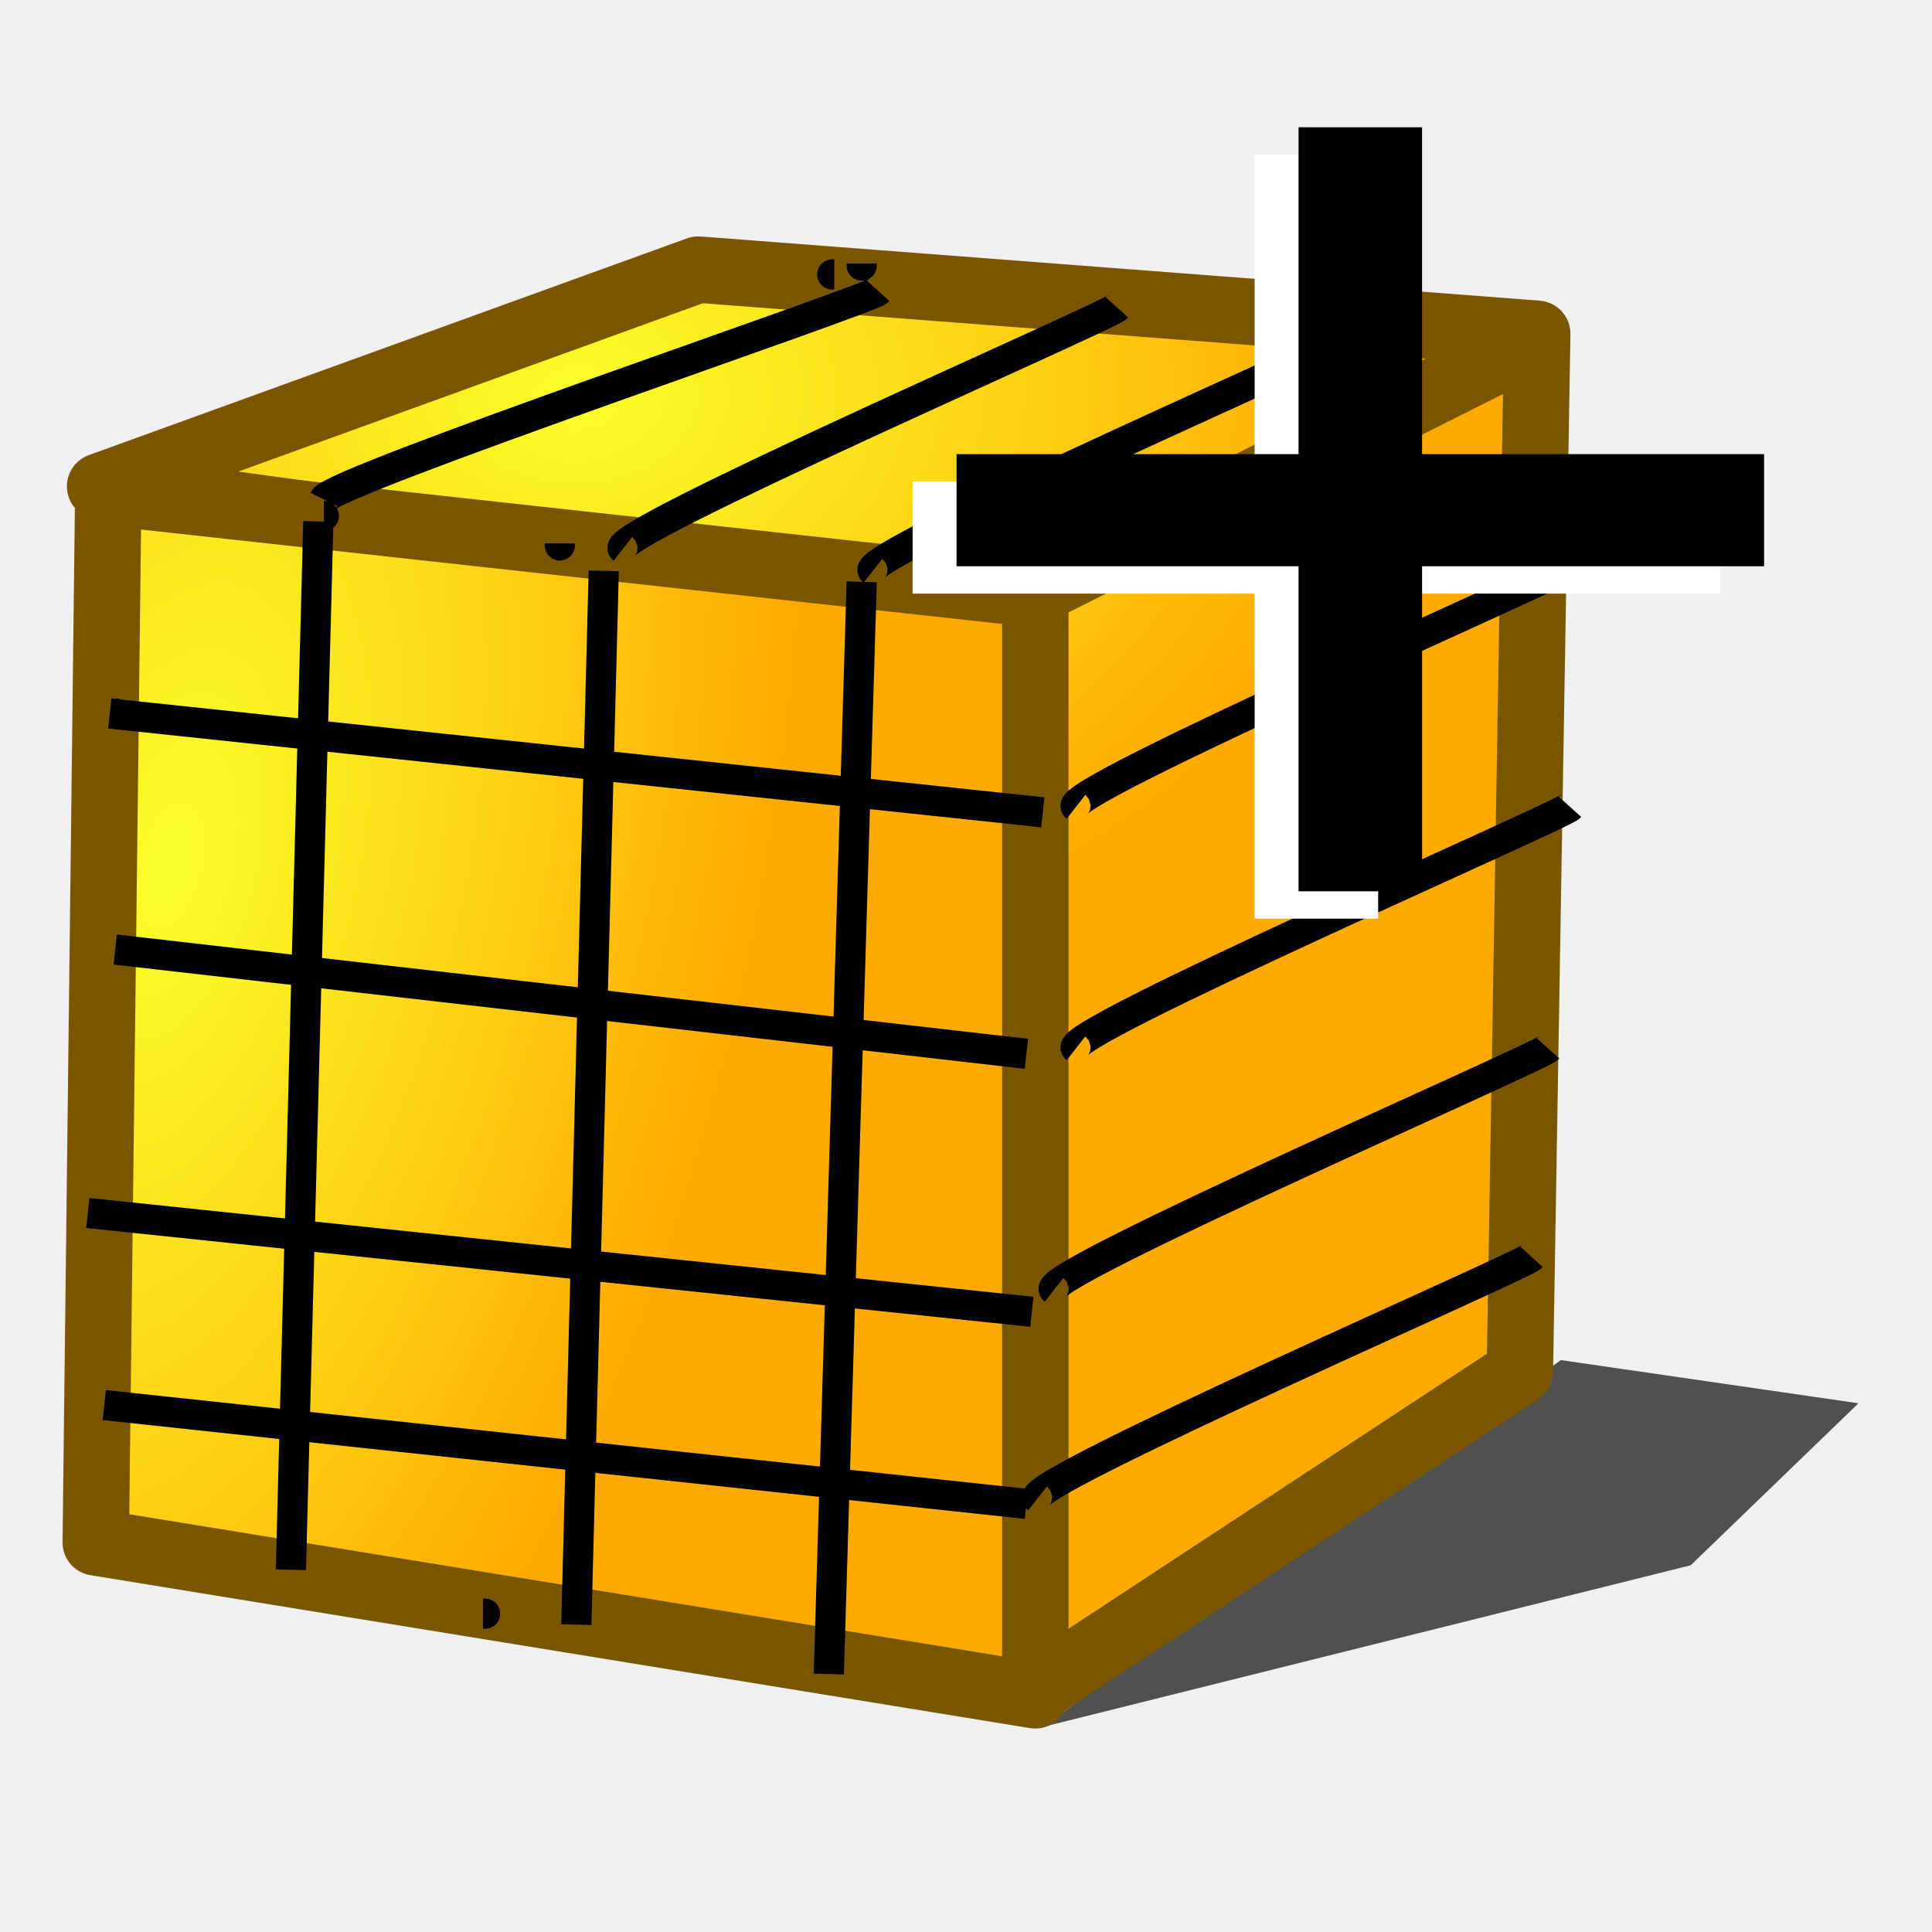
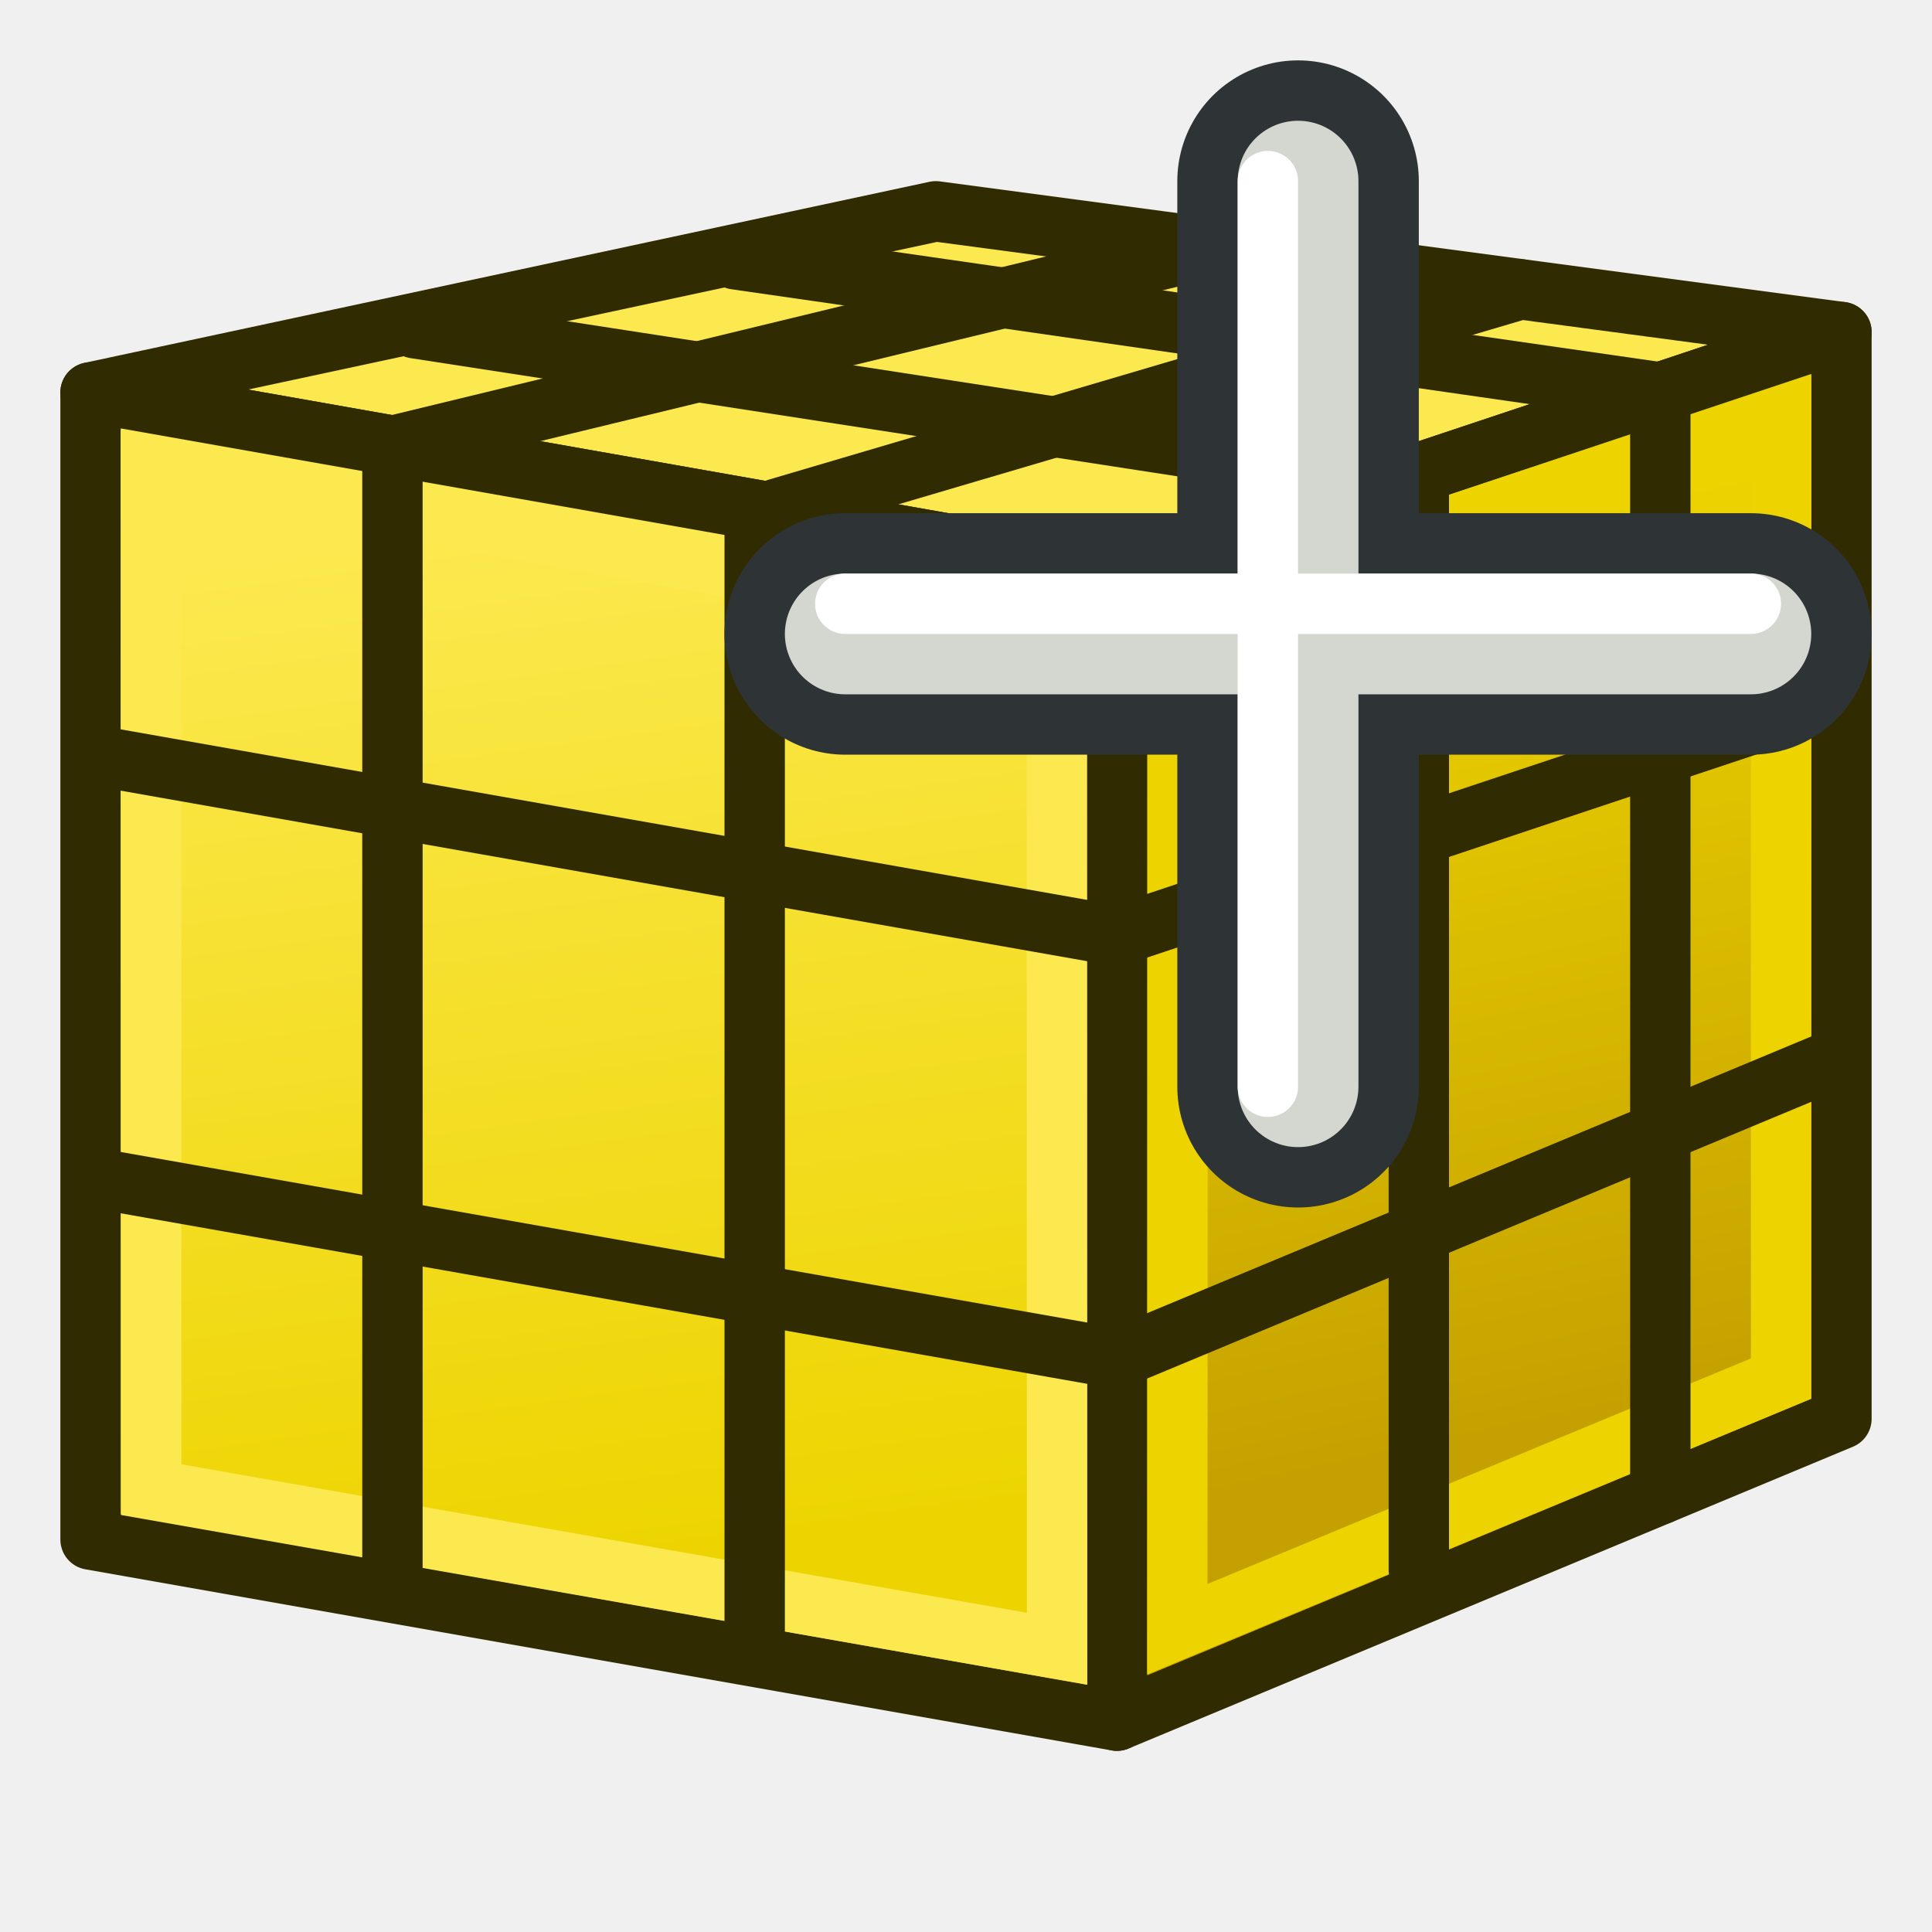
<svg xmlns="http://www.w3.org/2000/svg" xmlns:xlink="http://www.w3.org/1999/xlink" width="64px" height="64px" id="svg2860" version="1.1">
  <defs id="defs2862">
    <radialGradient xlink:href="#linearGradient3377" id="radialGradient3692" cx="45.883" cy="28.87" fx="45.883" fy="28.87" r="19.467" gradientUnits="userSpaceOnUse" />
    <radialGradient xlink:href="#linearGradient3377" id="radialGradient3703" gradientUnits="userSpaceOnUse" cx="135.383" cy="97.37" fx="135.383" fy="97.37" r="19.467" gradientTransform="matrix(0.97435,0.2250379,-0.4623105,2.001673,48.48755,-127.9988)" />
    <linearGradient id="linearGradient3377">
      <stop id="stop3379" offset="0" style="stop-color:#faff2b;stop-opacity:1;" />
      <stop id="stop3381" offset="1" style="stop-color:#ffaa00;stop-opacity:1;" />
    </linearGradient>
-     <radialGradient xlink:href="#linearGradient3377" id="radialGradient3705" gradientUnits="userSpaceOnUse" cx="148.883" cy="81.87" fx="148.883" fy="81.87" r="19.467" gradientTransform="matrix(1.385259,-5.1367833e-2,3.7056289e-2,0.9993132,-60.3924,7.704044)" />
+     <radialGradient xlink:href="#linearGradient3377" id="radialGradient3705" gradientUnits="userSpaceOnUse" cx="148.883" cy="81.87" fx="148.883" fy="81.87" r="19.467" gradientTransform="matrix(1.385259,-0.05136783,0.03705629,0.9993132,-60.3924,7.704044)" />
+     <linearGradient gradientTransform="translate(0,-4)" xlink:href="#linearGradient3767" id="linearGradient3773" x1="22.117" y1="55.718" x2="17.329" y2="21.311" gradientUnits="userSpaceOnUse" />
+     <linearGradient id="linearGradient3767">
+       <stop style="stop-color:#edd400;stop-opacity:1" offset="0" id="stop3769" />
+       <stop style="stop-color:#fce94f;stop-opacity:1" offset="1" id="stop3771" />
+     </linearGradient>
+     <linearGradient gradientTransform="translate(0,-4)" xlink:href="#linearGradient3777" id="linearGradient3783" x1="53.897" y1="51.18" x2="47.502" y2="21.837" gradientUnits="userSpaceOnUse" />
+     <linearGradient id="linearGradient3777">
+       <stop style="stop-color:#c4a000;stop-opacity:1" offset="0" id="stop3779" />
+       <stop style="stop-color:#edd400;stop-opacity:1" offset="1" id="stop3781" />
+     </linearGradient>
  </defs>
  <g id="layer1">
-     <g id="g3618" transform="translate(-129.7515,-68.68126)">
-       <path style="opacity:0.665;fill:#000000;fill-opacity:1;fill-rule:evenodd;stroke:none;stroke-width:1.076;stroke-linecap:butt;stroke-linejoin:miter;marker:none;marker-start:none;marker-mid:none;marker-end:none;stroke-miterlimit:4;stroke-dasharray:none;stroke-dashoffset:0;stroke-opacity:1;visibility:visible;display:inline;overflow:visible;enable-background:accumulate" d="M 164.254,125.899 L 185.758,120.533 L 191.316,115.167 L 181.458,113.736 L 164.254,125.899 z" id="path3546" />
-       <path style="opacity:1;fill:url(#radialGradient3705);fill-opacity:1;fill-rule:evenodd;stroke:#7b5600;stroke-width:2.2;stroke-linecap:butt;stroke-linejoin:round;marker:none;marker-start:none;marker-mid:none;marker-end:none;stroke-miterlimit:4;stroke-dasharray:none;stroke-dashoffset:0;stroke-opacity:1;visibility:visible;display:inline;overflow:visible;enable-background:accumulate" d="M 152.882,77.612 L 133.068,84.792 L 163.563,88.94 L 163.989,124.713 L 180.099,114.123 L 180.674,79.738 L 152.882,77.612 z" id="rect3522" />
-       <path style="opacity:1;fill:url(#radialGradient3703);fill-opacity:1;fill-rule:evenodd;stroke:#7b5600;stroke-width:2.2;stroke-linecap:butt;stroke-linejoin:round;marker:none;marker-start:none;marker-mid:none;marker-end:none;stroke-miterlimit:4;stroke-dasharray:none;stroke-dashoffset:0;stroke-opacity:1;visibility:visible;display:inline;overflow:visible;enable-background:accumulate" d="M 133.338,84.998 L 164.047,88.364 L 164.047,124.841 L 132.923,119.776 L 133.338,84.998 z" id="rect3520" />
-       <path style="opacity:1;fill:url(#radialGradient3692);fill-opacity:1;fill-rule:evenodd;stroke:#7b5600;stroke-width:2.2;stroke-linecap:butt;stroke-linejoin:round;marker:none;marker-start:none;marker-mid:none;marker-end:none;stroke-miterlimit:4;stroke-dasharray:none;stroke-dashoffset:0;stroke-opacity:1;visibility:visible;display:inline;overflow:visible;enable-background:accumulate" d="M 163.813,88.409 L 180.539,80" id="path3536" />
-     </g>
-     <path style="fill:none;fill-rule:evenodd;stroke:#000000;stroke-width:1px;stroke-linecap:butt;stroke-linejoin:miter;stroke-opacity:1" d="M 10.545,17.273 L 9.636,52" id="path2390" />
-     <path style="fill:none;fill-rule:evenodd;stroke:#000000;stroke-width:1px;stroke-linecap:butt;stroke-linejoin:miter;stroke-opacity:1" d="M 18.545,18 C 18.545,18.061 18.545,18.121 18.545,18 z" id="path2392" />
-     <path style="fill:none;fill-rule:evenodd;stroke:#000000;stroke-width:1px;stroke-linecap:butt;stroke-linejoin:miter;stroke-opacity:1" d="M 16,53.455 C 16.061,53.455 16.121,53.455 16,53.455 z" id="path2394" />
-     <path style="fill:none;fill-rule:evenodd;stroke:#000000;stroke-width:1px;stroke-linecap:butt;stroke-linejoin:miter;stroke-opacity:1" d="M 19.091,53.818 L 20,18.909" id="path2398" />
-     <path style="fill:none;fill-rule:evenodd;stroke:#000000;stroke-width:1px;stroke-linecap:butt;stroke-linejoin:miter;stroke-opacity:1" d="M 28.545,19.273 L 27.455,55.455" id="path2400" />
-     <path style="fill:none;fill-rule:evenodd;stroke:#000000;stroke-width:1px;stroke-linecap:butt;stroke-linejoin:miter;stroke-opacity:1" d="M 10.727,17.091 C 10.97,17.091 10.97,17.091 10.727,17.091 z" id="path2402" />
-     <path style="fill:none;fill-rule:evenodd;stroke:#000000;stroke-width:1px;stroke-linecap:butt;stroke-linejoin:miter;stroke-opacity:1" d="M 28.545,8.727 C 28.545,8.788 28.545,8.848 28.545,8.727 z" id="path2404" />
-     <path style="fill:none;fill-rule:evenodd;stroke:#000000;stroke-width:1px;stroke-linecap:butt;stroke-linejoin:miter;stroke-opacity:1" d="M 27.636,9.091 C 27.576,9.091 27.515,9.091 27.636,9.091 z" id="path2406" />
-     <path style="fill:none;fill-rule:evenodd;stroke:#000000;stroke-width:1px;stroke-linecap:butt;stroke-linejoin:miter;stroke-opacity:1" d="M 29.091,9.636 C 28.839,9.915 11.048,15.904 10.727,16.545" id="path2408" />
-     <path style="fill:none;fill-rule:evenodd;stroke:#000000;stroke-width:1px;stroke-linecap:butt;stroke-linejoin:miter;stroke-opacity:1" d="M 37,10.182 C 36.749,10.461 20.048,17.722 20.636,18.182" id="path2410" />
-     <path style="fill:none;fill-rule:evenodd;stroke:#000000;stroke-width:1px;stroke-linecap:butt;stroke-linejoin:miter;stroke-opacity:1" d="M 45.28,10.909 C 45.029,11.188 28.328,18.449 28.917,18.909" id="path2412" />
-     <path style="fill:none;fill-rule:evenodd;stroke:#000000;stroke-width:1px;stroke-linecap:butt;stroke-linejoin:miter;stroke-opacity:1" d="M 52.008,18.727 C 51.756,19.006 35.056,26.268 35.644,26.727" id="path2414" />
-     <path style="fill:none;fill-rule:evenodd;stroke:#000000;stroke-width:1px;stroke-linecap:butt;stroke-linejoin:miter;stroke-opacity:1" d="M 52.008,26.727 C 51.756,27.006 35.056,34.268 35.644,34.727" id="path2416" />
-     <path style="fill:none;fill-rule:evenodd;stroke:#000000;stroke-width:1px;stroke-linecap:butt;stroke-linejoin:miter;stroke-opacity:1" d="M 51.28,34.727 C 51.029,35.006 34.328,42.268 34.917,42.727" id="path2418" />
-     <path style="fill:none;fill-rule:evenodd;stroke:#000000;stroke-width:1px;stroke-linecap:butt;stroke-linejoin:miter;stroke-opacity:1" d="M 50.735,41.636 C 50.483,41.915 33.783,49.177 34.371,49.636" id="path2420" />
-     <path style="fill:none;fill-rule:evenodd;stroke:#000000;stroke-width:1px;stroke-linecap:butt;stroke-linejoin:miter;stroke-opacity:1" d="M 3.818,23.636 C 4.061,23.636 4.061,23.636 3.818,23.636 z" id="path2422" />
-     <path style="fill:none;fill-rule:evenodd;stroke:#000000;stroke-width:1px;stroke-linecap:butt;stroke-linejoin:miter;stroke-opacity:1" d="M 3.636,23.636 L 34.545,26.909" id="path2424" />
-     <path style="fill:none;fill-rule:evenodd;stroke:#000000;stroke-width:1px;stroke-linecap:butt;stroke-linejoin:miter;stroke-opacity:1" d="M 34,34.909 L 3.818,31.455" id="path2426" />
-     <path style="fill:none;fill-rule:evenodd;stroke:#000000;stroke-width:1px;stroke-linecap:butt;stroke-linejoin:miter;stroke-opacity:1" d="M 34.182,43.455 L 2.909,40.182" id="path2432" />
-     <path style="fill:none;fill-rule:evenodd;stroke:#000000;stroke-width:1px;stroke-linecap:butt;stroke-linejoin:miter;stroke-opacity:1" d="M 34,49.818 L 3.455,46.545" id="path2434" />
-     <text xml:space="preserve" style="font-size:54.562px;font-style:normal;font-weight:normal;line-height:125%;letter-spacing:0px;word-spacing:0px;fill:#ffffff;fill-opacity:1;stroke:none;font-family:Sans" x="26.241" y="37.812" id="text3027" transform="scale(1.043317,0.9584817)">
-       <tspan id="tspan3029" x="26.241" y="37.812">+</tspan>
-     </text>
-     <text transform="scale(1.043317,0.9584817)" id="text3023" y="36.864" x="27.636" style="font-size:54.562px;font-style:normal;font-weight:normal;line-height:125%;letter-spacing:0px;word-spacing:0px;fill:#000000;fill-opacity:1;stroke:none;font-family:Sans" xml:space="preserve">
-       <tspan y="36.864" x="27.636" id="tspan3025">+</tspan>
-     </text>
+     <path style="fill:none;stroke:#000000;stroke-width:1px;stroke-linecap:butt;stroke-linejoin:miter;stroke-opacity:1" d="m 55.818,23.636 c 0.242,0 0.242,0 0,0 z" id="path2422" />
+     <path style="fill:#fce94f;stroke:#302b00;stroke-width:2;stroke-linecap:butt;stroke-linejoin:round;stroke-opacity:1" d="M 3,13 37,19 61,11 31,7 z" id="path2993" />
+     <path style="fill:url(#linearGradient3783);fill-opacity:1;stroke:#302b00;stroke-width:2;stroke-linecap:butt;stroke-linejoin:round;stroke-opacity:1" d="M 61,11 61,47 37,57 37,19 z" id="path2995" />
+     <path id="path3825" d="M 3,13 37,19 37,57 3,51 z" style="fill:url(#linearGradient3773);fill-opacity:1;fill-rule:evenodd;stroke:#302b00;stroke-width:2;stroke-linecap:butt;stroke-linejoin:round;stroke-miterlimit:4;stroke-opacity:1;stroke-dasharray:none;stroke-dashoffset:0;marker:none;visibility:visible;display:inline;overflow:visible;enable-background:accumulate" />
+     <path style="fill:none;stroke:#fce94f;stroke-width:2;stroke-linecap:butt;stroke-linejoin:miter;stroke-opacity:1" d="m 5,15.428 0.009,33.919 30.009,5.269 -0.009,-33.934 z" id="path3765" />
+     <path style="fill:none;stroke:#edd400;stroke-width:2;stroke-linecap:butt;stroke-linejoin:miter;stroke-opacity:1" d="m 39.012,20.434 -0.012,33.535 20.001,-8.301 3.6e-4,-31.867 z" id="path3775" />
+     <path style="fill:none;stroke:#302b00;stroke-width:2;stroke-linecap:round;stroke-linejoin:miter;stroke-opacity:1" d="M 25,54 25,17" id="path3051" />
+     <path style="fill:none;stroke:#302b00;stroke-width:2;stroke-linecap:round;stroke-linejoin:miter;stroke-opacity:1" d="M 13,52 13,15" id="path3051-3" />
+     <path style="fill:none;stroke:#302b00;stroke-width:2;stroke-linecap:round;stroke-linejoin:miter;stroke-opacity:1" d="M 47,52 47,16" id="path3051-6" />
+     <path style="fill:none;stroke:#302b00;stroke-width:2;stroke-linecap:round;stroke-linejoin:miter;stroke-opacity:1" d="M 55,49.5 55,13" id="path3051-7" />
+     <path style="fill:none;stroke:#302b00;stroke-width:2;stroke-linecap:round;stroke-linejoin:miter;stroke-opacity:1" d="M 24.364,8.591 55,13" id="path3853" />
+     <path style="fill:none;stroke:#302b00;stroke-width:2;stroke-linecap:round;stroke-linejoin:miter;stroke-opacity:1" d="M 13.75,10.875 47,16" id="path3873" />
+     <path style="fill:none;stroke:#302b00;stroke-width:2;stroke-linecap:round;stroke-linejoin:miter;stroke-opacity:1" d="M 13.049,14.76 40.369,8.139" id="path3875" />
+     <path style="fill:none;stroke:#302b00;stroke-width:2;stroke-linecap:round;stroke-linejoin:miter;stroke-opacity:1" d="M 25.745,16.849 50.365,9.585" id="path3875-3" />
+     <path style="fill:none;stroke:#302b00;stroke-width:2;stroke-linecap:butt;stroke-linejoin:miter;stroke-opacity:1" d="m 3,25 34,6" id="path3895" />
+     <path style="fill:none;stroke:#302b00;stroke-width:2;stroke-linecap:butt;stroke-linejoin:miter;stroke-opacity:1" d="m 3,39 34,6" id="path3895-5" />
+     <path style="fill:none;stroke:#302b00;stroke-width:2;stroke-linecap:butt;stroke-linejoin:miter;stroke-opacity:1" d="M 37,45 61,35" id="path3915" />
+     <path style="fill:none;stroke:#302b00;stroke-width:2;stroke-linecap:butt;stroke-linejoin:miter;stroke-opacity:1" d="M 37,31 61,23" id="path3915-6" />
+     <path style="fill:none;stroke:#2e3436;stroke-width:8;stroke-linecap:round;stroke-linejoin:miter;stroke-opacity:1" d="m 43,6 0,30" id="path3935" />
+     <path style="fill:none;stroke:#2e3436;stroke-width:8;stroke-linecap:round;stroke-linejoin:miter;stroke-opacity:1" d="M 58,21 28,21" id="path3935-2" />
+     <path style="fill:none;stroke:#d3d7cf;stroke-width:4;stroke-linecap:round;stroke-linejoin:miter;stroke-opacity:1" d="m 43,6 0,30" id="path3935-9-3" />
+     <path style="fill:none;stroke:#d3d7cf;stroke-width:4;stroke-linecap:round;stroke-linejoin:miter;stroke-opacity:1" d="M 58,21 28,21" id="path3935-2-1-6" />
+     <path style="fill:none;stroke:#ffffff;stroke-width:2;stroke-linecap:round;stroke-linejoin:miter;stroke-opacity:1" d="M 58,20 28,20" id="path3935-2-1" />
+     <path style="fill:none;stroke:#ffffff;stroke-width:2;stroke-linecap:round;stroke-linejoin:miter;stroke-opacity:1" d="m 42,6 0,30" id="path3935-9" />
  </g>
</svg>
